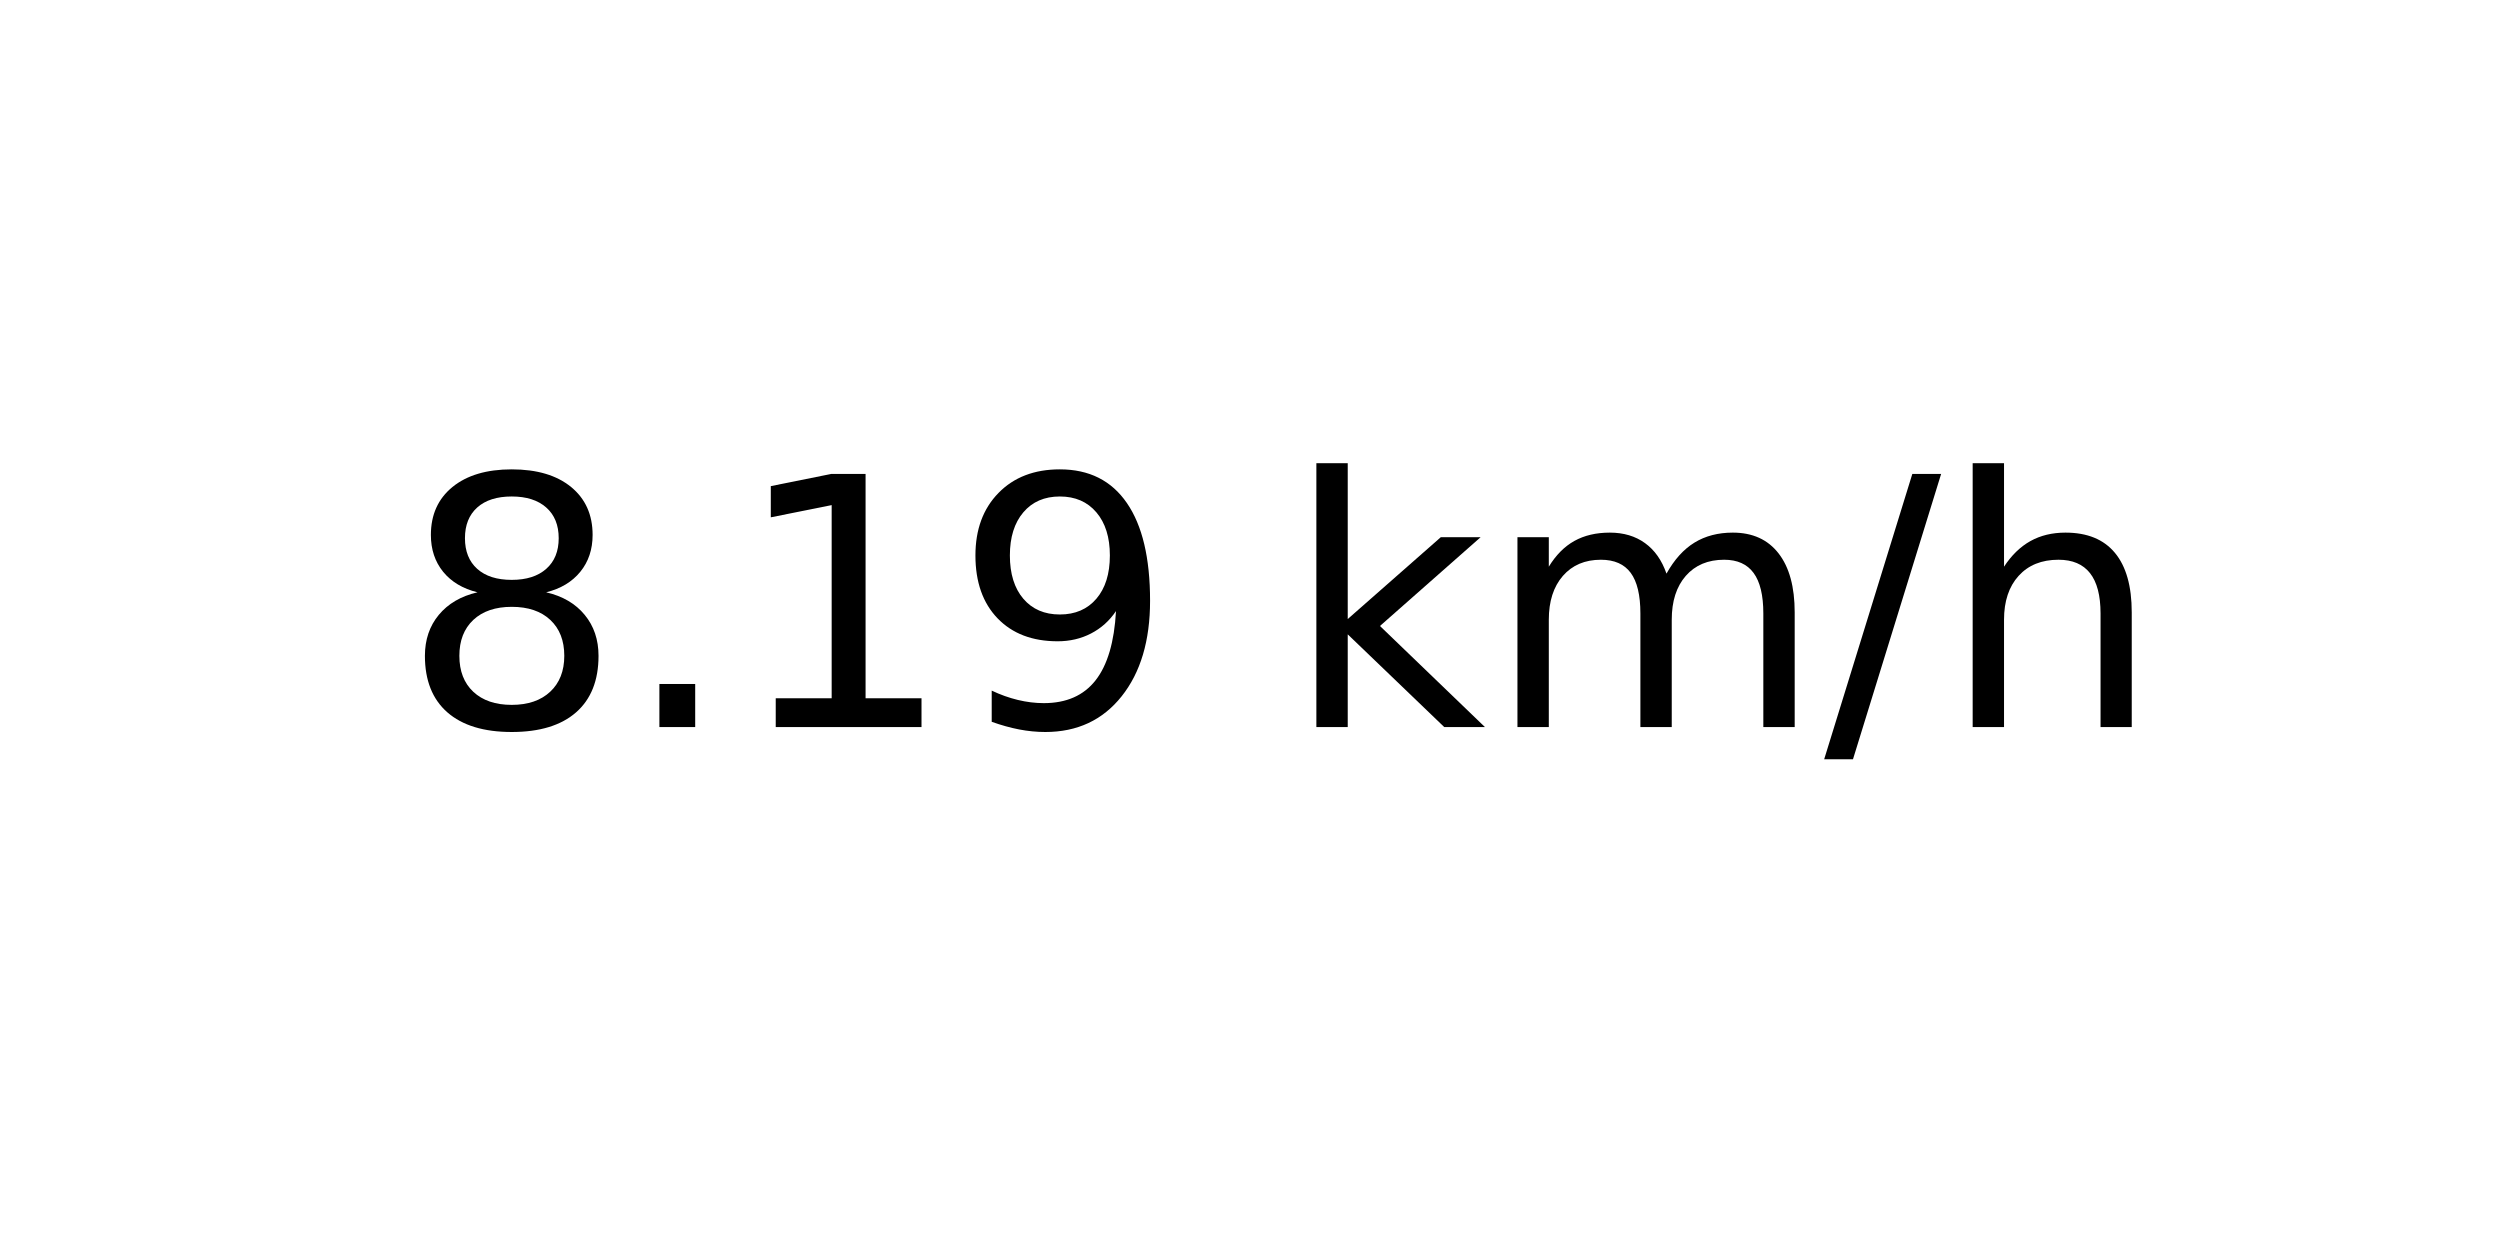
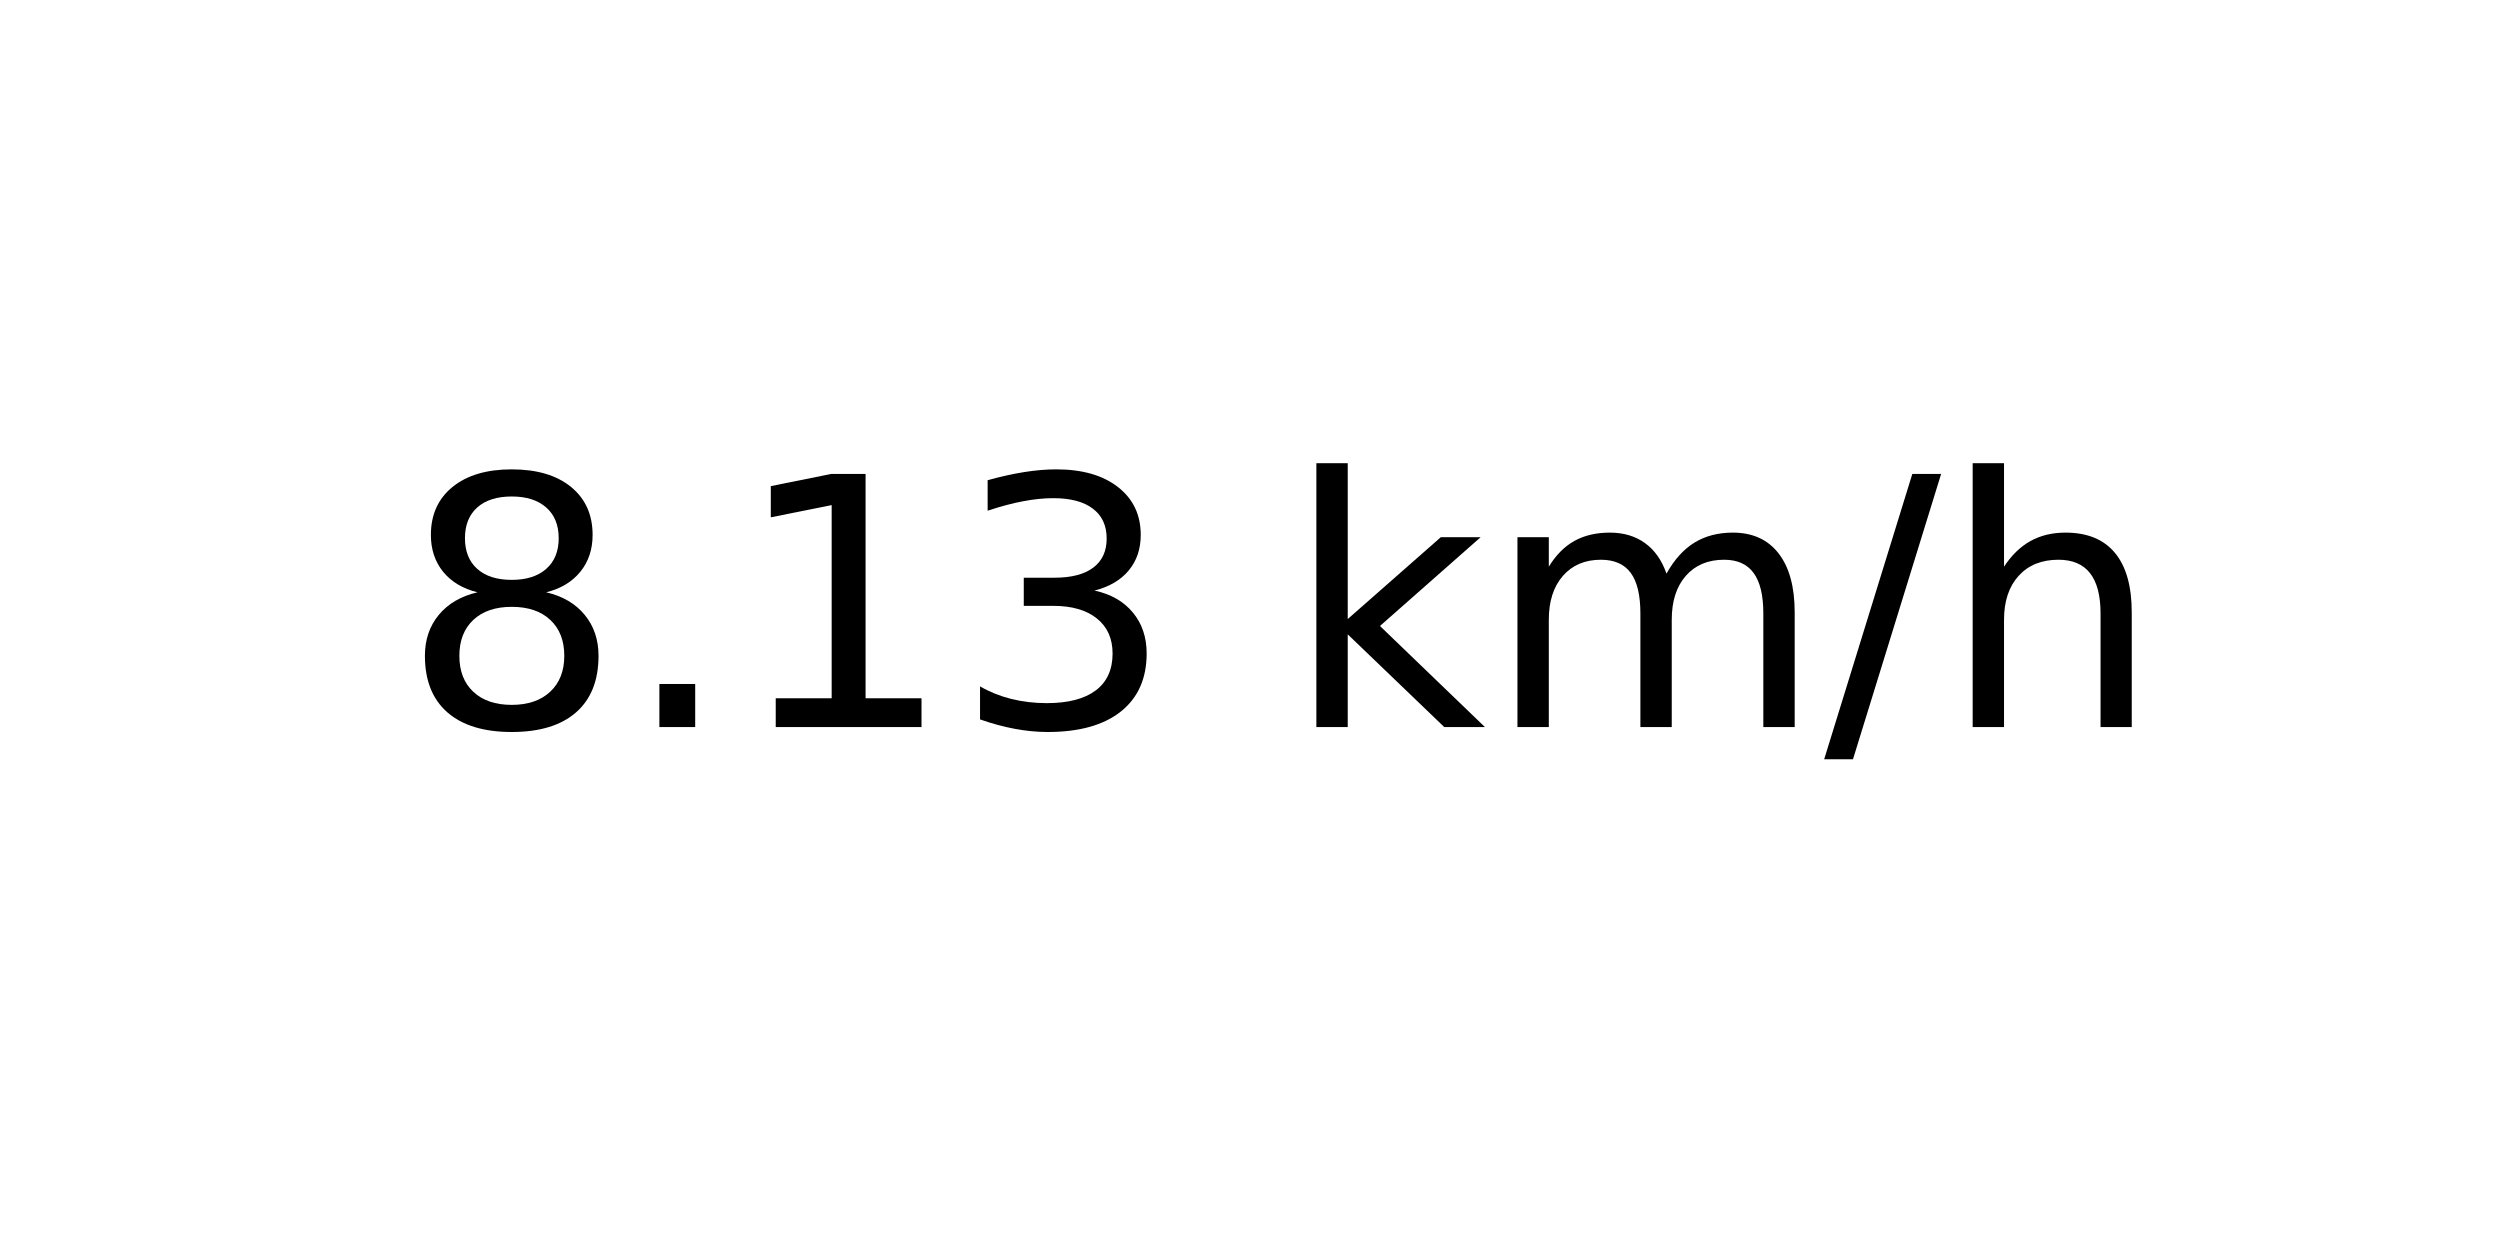
<svg xmlns="http://www.w3.org/2000/svg" xmlns:xlink="http://www.w3.org/1999/xlink" width="72pt" height="36pt" viewBox="0 0 72 36" version="1.1">
  <defs>
    <style type="text/css">*{stroke-linejoin: round; stroke-linecap: butt}</style>
  </defs>
  <g id="figure_1">
    <g id="axes_1">
      <g id="text_1">
        <g transform="translate(11.55937 20.93937) scale(0.1 -0.1)">
          <defs>
            <path id="DejaVuSans-38" d="M 2034 2216  Q 1584 2216 1326 1975  Q 1069 1734 1069 1313  Q 1069 891 1326 650  Q 1584 409 2034 409  Q 2484 409 2743 651  Q 3003 894 3003 1313  Q 3003 1734 2745 1975  Q 2488 2216 2034 2216  z M 1403 2484  Q 997 2584 770 2862  Q 544 3141 544 3541  Q 544 4100 942 4425  Q 1341 4750 2034 4750  Q 2731 4750 3128 4425  Q 3525 4100 3525 3541  Q 3525 3141 3298 2862  Q 3072 2584 2669 2484  Q 3125 2378 3379 2068  Q 3634 1759 3634 1313  Q 3634 634 3220 271  Q 2806 -91 2034 -91  Q 1263 -91 848 271  Q 434 634 434 1313  Q 434 1759 690 2068  Q 947 2378 1403 2484  z M 1172 3481  Q 1172 3119 1398 2916  Q 1625 2713 2034 2713  Q 2441 2713 2670 2916  Q 2900 3119 2900 3481  Q 2900 3844 2670 4047  Q 2441 4250 2034 4250  Q 1625 4250 1398 4047  Q 1172 3844 1172 3481  z " transform="scale(0.015625)" />
            <path id="DejaVuSans-2e" d="M 684 794  L 1344 794  L 1344 0  L 684 0  L 684 794  z " transform="scale(0.015625)" />
            <path id="DejaVuSans-31" d="M 794 531  L 1825 531  L 1825 4091  L 703 3866  L 703 4441  L 1819 4666  L 2450 4666  L 2450 531  L 3481 531  L 3481 0  L 794 0  L 794 531  z " transform="scale(0.015625)" />
-             <path id="DejaVuSans-39" d="M 703 97  L 703 672  Q 941 559 1184 500  Q 1428 441 1663 441  Q 2288 441 2617 861  Q 2947 1281 2994 2138  Q 2813 1869 2534 1725  Q 2256 1581 1919 1581  Q 1219 1581 811 2004  Q 403 2428 403 3163  Q 403 3881 828 4315  Q 1253 4750 1959 4750  Q 2769 4750 3195 4129  Q 3622 3509 3622 2328  Q 3622 1225 3098 567  Q 2575 -91 1691 -91  Q 1453 -91 1209 -44  Q 966 3 703 97  z M 1959 2075  Q 2384 2075 2632 2365  Q 2881 2656 2881 3163  Q 2881 3666 2632 3958  Q 2384 4250 1959 4250  Q 1534 4250 1286 3958  Q 1038 3666 1038 3163  Q 1038 2656 1286 2365  Q 1534 2075 1959 2075  z " transform="scale(0.015625)" />
+             <path id="DejaVuSans-33" d="M 2597 2516  Q 3050 2419 3304 2112  Q 3559 1806 3559 1356  Q 3559 666 3084 287  Q 2609 -91 1734 -91  Q 1441 -91 1130 -33  Q 819 25 488 141  L 488 750  Q 750 597 1062 519  Q 1375 441 1716 441  Q 2309 441 2620 675  Q 2931 909 2931 1356  Q 2931 1769 2642 2001  Q 2353 2234 1838 2234  L 1294 2234  L 1294 2753  L 1863 2753  Q 2328 2753 2575 2939  Q 2822 3125 2822 3475  Q 2822 3834 2567 4026  Q 2313 4219 1838 4219  Q 1578 4219 1281 4162  Q 984 4106 628 3988  L 628 4550  Q 988 4650 1302 4700  Q 1616 4750 1894 4750  Q 2613 4750 3031 4423  Q 3450 4097 3450 3541  Q 3450 3153 3228 2886  Q 3006 2619 2597 2516  z " transform="scale(0.015625)" />
            <path id="DejaVuSans-20" transform="scale(0.015625)" />
            <path id="DejaVuSans-6b" d="M 581 4863  L 1159 4863  L 1159 1991  L 2875 3500  L 3609 3500  L 1753 1863  L 3688 0  L 2938 0  L 1159 1709  L 1159 0  L 581 0  L 581 4863  z " transform="scale(0.015625)" />
            <path id="DejaVuSans-6d" d="M 3328 2828  Q 3544 3216 3844 3400  Q 4144 3584 4550 3584  Q 5097 3584 5394 3201  Q 5691 2819 5691 2113  L 5691 0  L 5113 0  L 5113 2094  Q 5113 2597 4934 2840  Q 4756 3084 4391 3084  Q 3944 3084 3684 2787  Q 3425 2491 3425 1978  L 3425 0  L 2847 0  L 2847 2094  Q 2847 2600 2669 2842  Q 2491 3084 2119 3084  Q 1678 3084 1418 2786  Q 1159 2488 1159 1978  L 1159 0  L 581 0  L 581 3500  L 1159 3500  L 1159 2956  Q 1356 3278 1631 3431  Q 1906 3584 2284 3584  Q 2666 3584 2933 3390  Q 3200 3197 3328 2828  z " transform="scale(0.015625)" />
            <path id="DejaVuSans-2f" d="M 1625 4666  L 2156 4666  L 531 -594  L 0 -594  L 1625 4666  z " transform="scale(0.015625)" />
            <path id="DejaVuSans-68" d="M 3513 2113  L 3513 0  L 2938 0  L 2938 2094  Q 2938 2591 2744 2837  Q 2550 3084 2163 3084  Q 1697 3084 1428 2787  Q 1159 2491 1159 1978  L 1159 0  L 581 0  L 581 4863  L 1159 4863  L 1159 2956  Q 1366 3272 1645 3428  Q 1925 3584 2291 3584  Q 2894 3584 3203 3211  Q 3513 2838 3513 2113  z " transform="scale(0.015625)" />
          </defs>
          <use xlink:href="#DejaVuSans-38" />
          <use xlink:href="#DejaVuSans-2e" x="63.623" />
          <use xlink:href="#DejaVuSans-31" x="95.41" />
-           <use xlink:href="#DejaVuSans-39" x="159.033" />
+           <use xlink:href="#DejaVuSans-33" x="159.033" />
          <use xlink:href="#DejaVuSans-20" x="222.656" />
          <use xlink:href="#DejaVuSans-6b" x="254.443" />
          <use xlink:href="#DejaVuSans-6d" x="312.354" />
          <use xlink:href="#DejaVuSans-2f" x="409.766" />
          <use xlink:href="#DejaVuSans-68" x="443.457" />
        </g>
      </g>
    </g>
  </g>
</svg>
